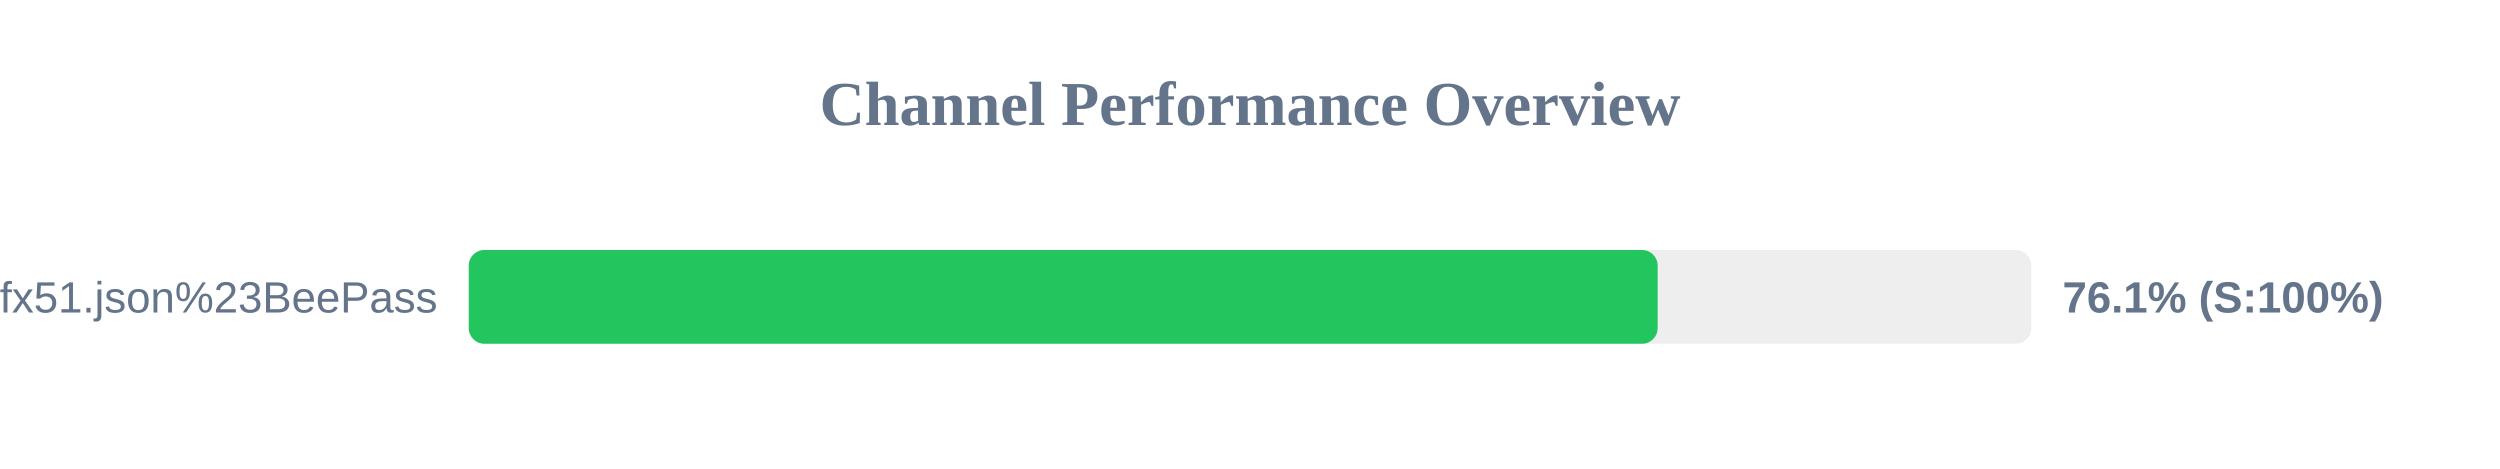
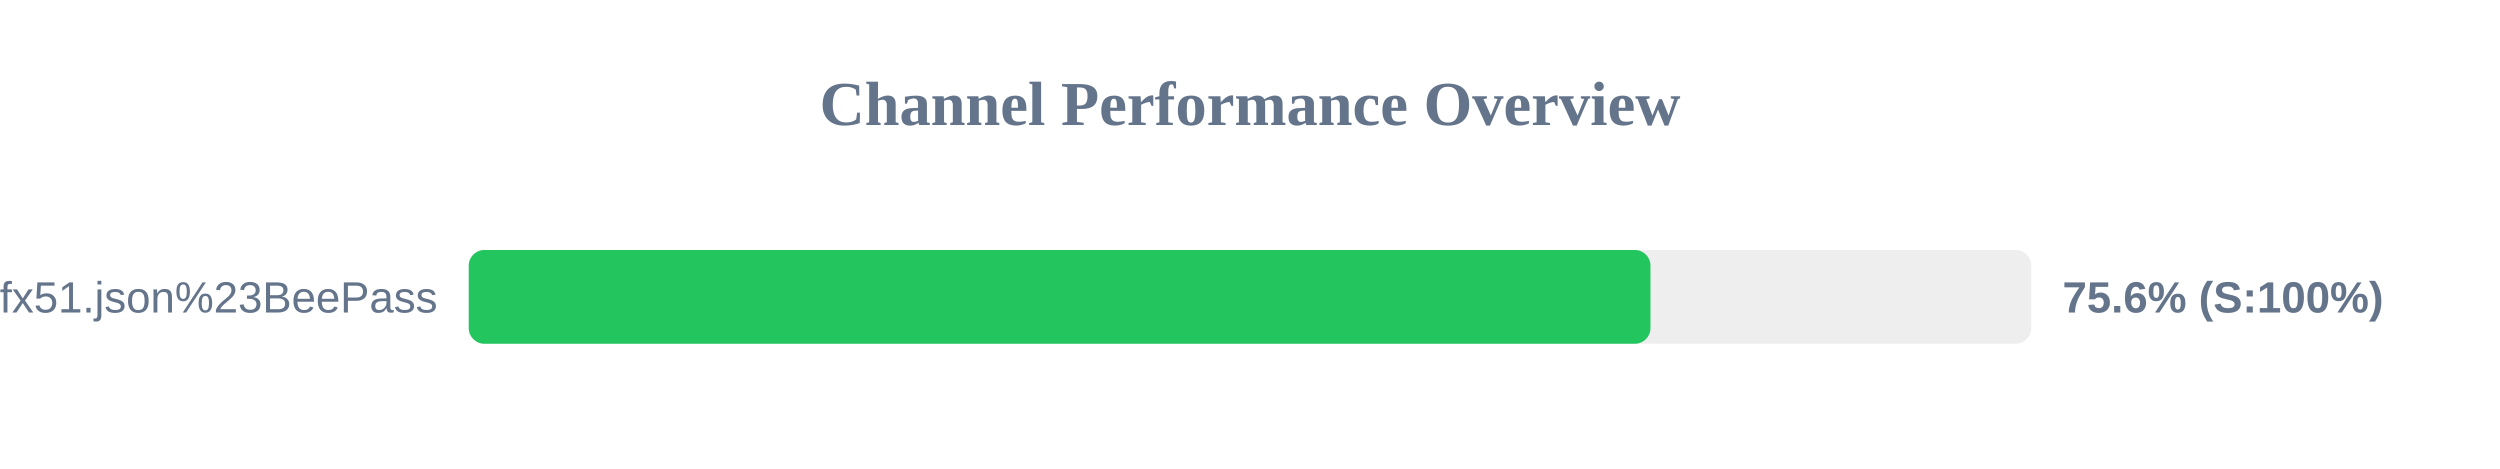
<svg xmlns="http://www.w3.org/2000/svg" width="800" height="150" version="1.1">
  <style>
        .row { font: 14px Arial; fill: #64748b; }
        .score { font: bold 14px Arial; fill: #64748b; }
    </style>
  <text x="400" y="40" text-anchor="middle" font-size="20px" font-weight="bold" fill="#64748b">Channel Performance Overview</text>
  <rect x="150" y="80" width="500" height="30" fill="#eee" rx="5" />
-   <rect x="150" y="80" width="380.45" height="30" fill="#22c55e" rx="5" />
+   <rect x="150" y="80" width="378.15" height="30" fill="#22c55e" rx="5" />
  <text x="140" y="100" text-anchor="end" class="row">sub?s=ssconf%3A%2F%2Fs3.amazonaws.com%2Fbeedynconprd%2Fzf38bv6oxi1nv3wfkpmxyfl8yj5fargza3foantoalu16vznl0ckxx7bgf1ufx51.json%23BeePass</text>
-   <text x="660" y="100" text-anchor="start" class="score">76.1% (S:100%)</text>
+   <text x="660" y="100" text-anchor="start" class="score">75.6% (S:100%)</text>
</svg>
